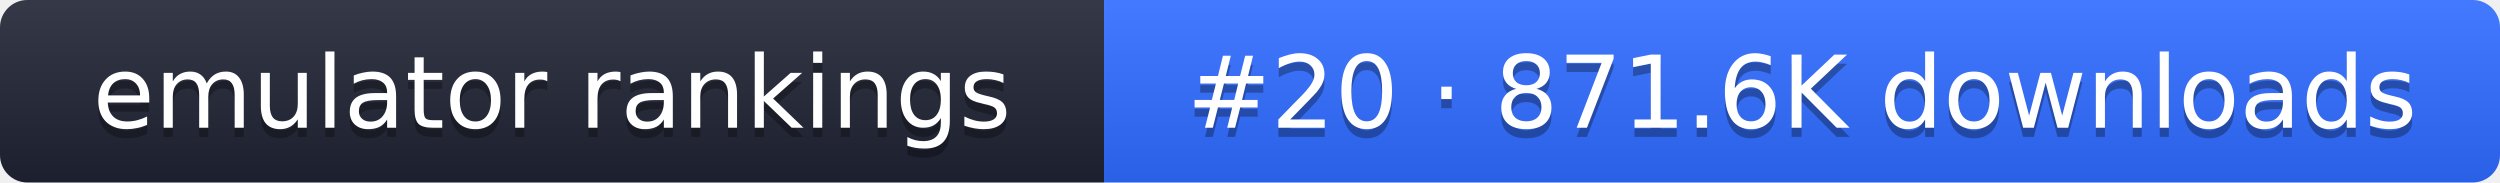
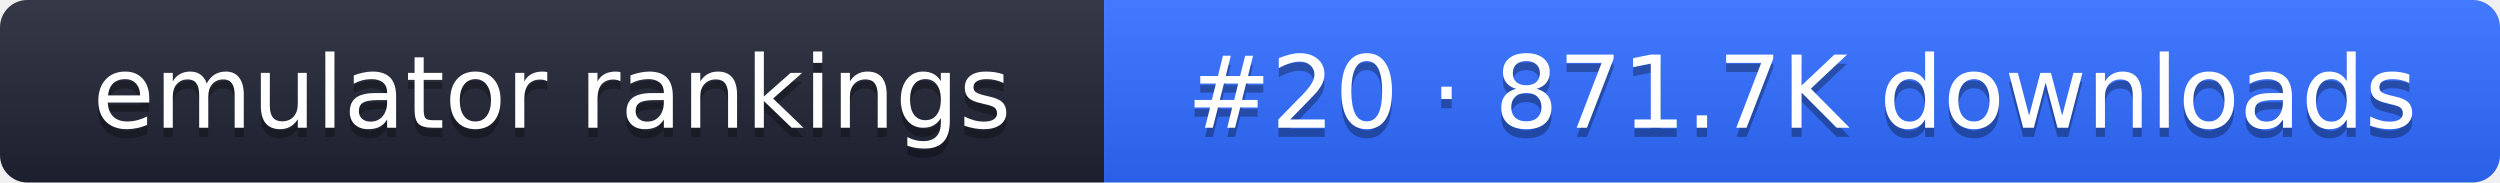
- <svg xmlns="http://www.w3.org/2000/svg" width="274" height="20" role="img" aria-label="emulator rankings: #20 · 871.6K downloads">
+ <svg xmlns="http://www.w3.org/2000/svg" width="274" height="20" role="img" aria-label="emulator rankings: #20 · 871.7K downloads">
  <linearGradient id="g" x2="0" y2="100%">
    <stop offset="0" stop-color="#fff" stop-opacity=".1" />
    <stop offset="1" stop-opacity=".1" />
  </linearGradient>
  <clipPath id="r">
    <rect width="274" height="20" rx="3" fill="#fff" />
  </clipPath>
  <g clip-path="url(#r)">
    <rect width="121" height="20" fill="#1f2433" />
    <rect x="121" width="153" height="20" fill="#2f6bff" />
    <rect width="274" height="20" fill="url(#g)" />
  </g>
  <g fill="#fff" text-anchor="middle" font-family="Verdana,DejaVu Sans,sans-serif" font-size="11">
    <text x="60.5" y="15" fill="#010101" fill-opacity=".3">emulator rankings</text>
    <text x="60.5" y="14">emulator rankings</text>
-     <text x="197.5" y="15" fill="#010101" fill-opacity=".3">#20 · 871.6K downloads</text>
-     <text x="197.5" y="14">#20 · 871.6K downloads</text>
+     <text x="197.5" y="15" fill="#010101" fill-opacity=".3">#20 · 871.7K downloads</text>
+     <text x="197.5" y="14">#20 · 871.7K downloads</text>
  </g>
</svg>
